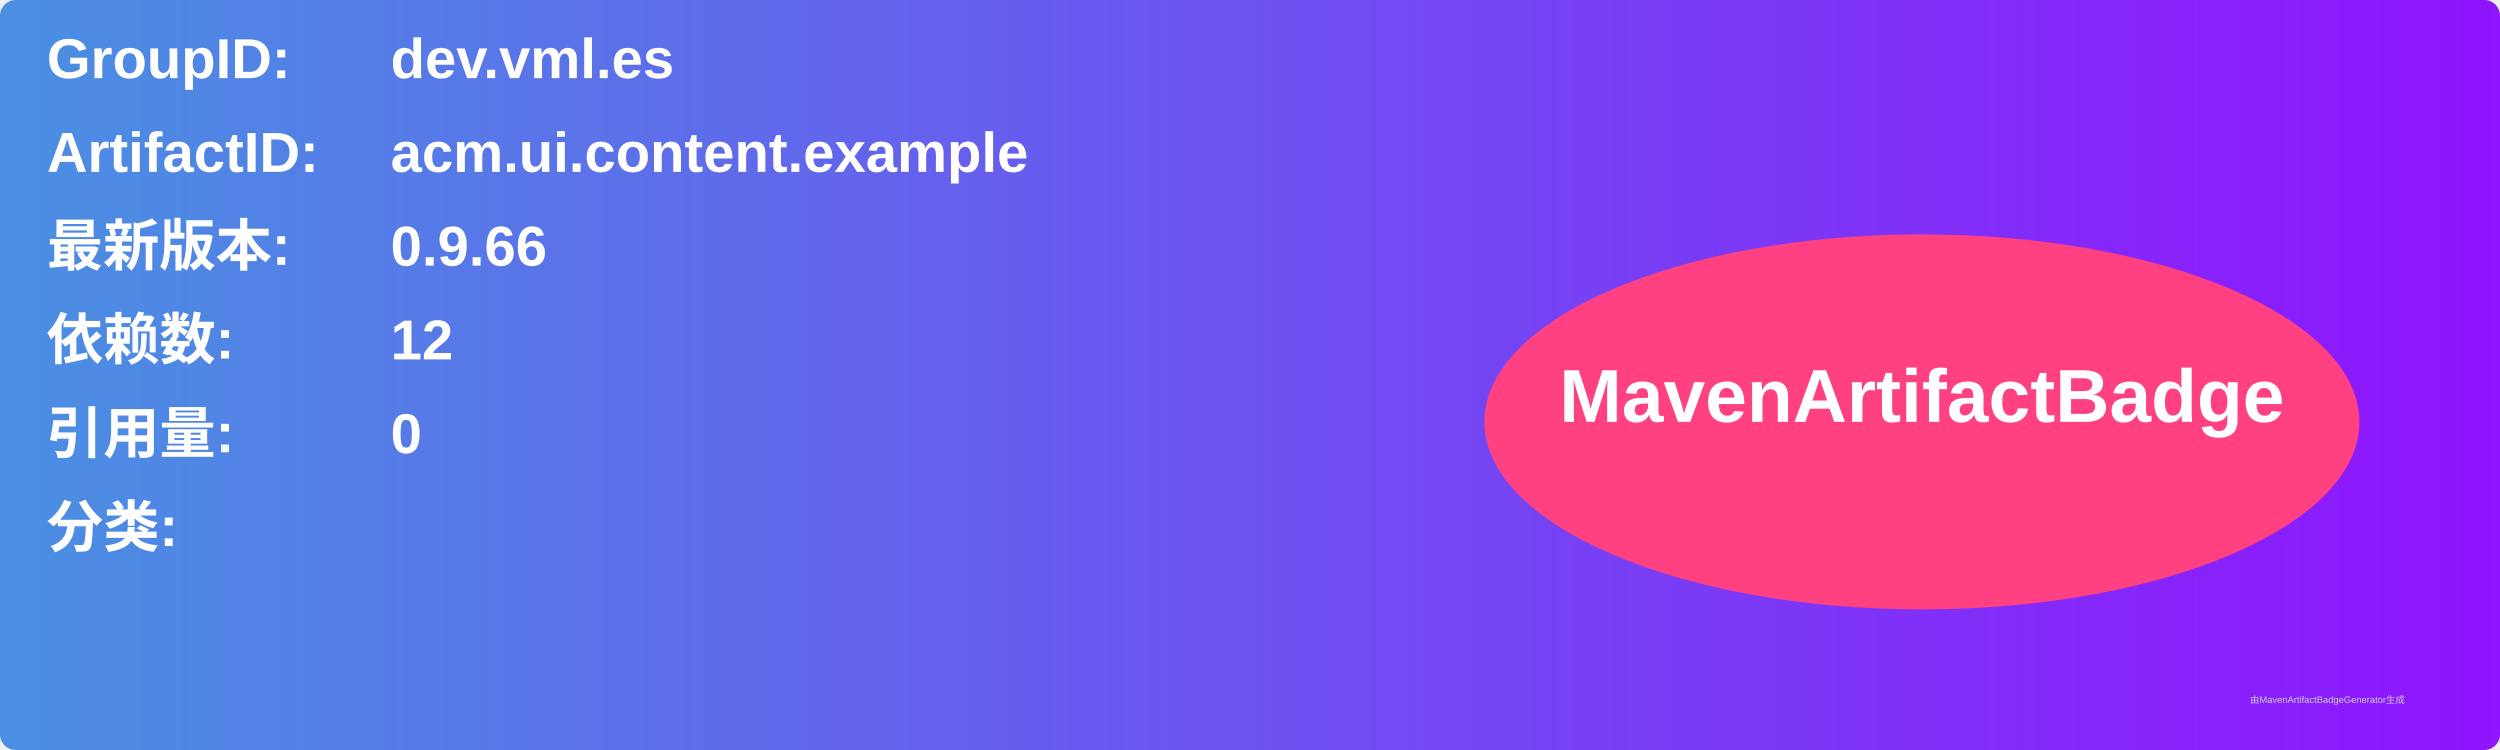
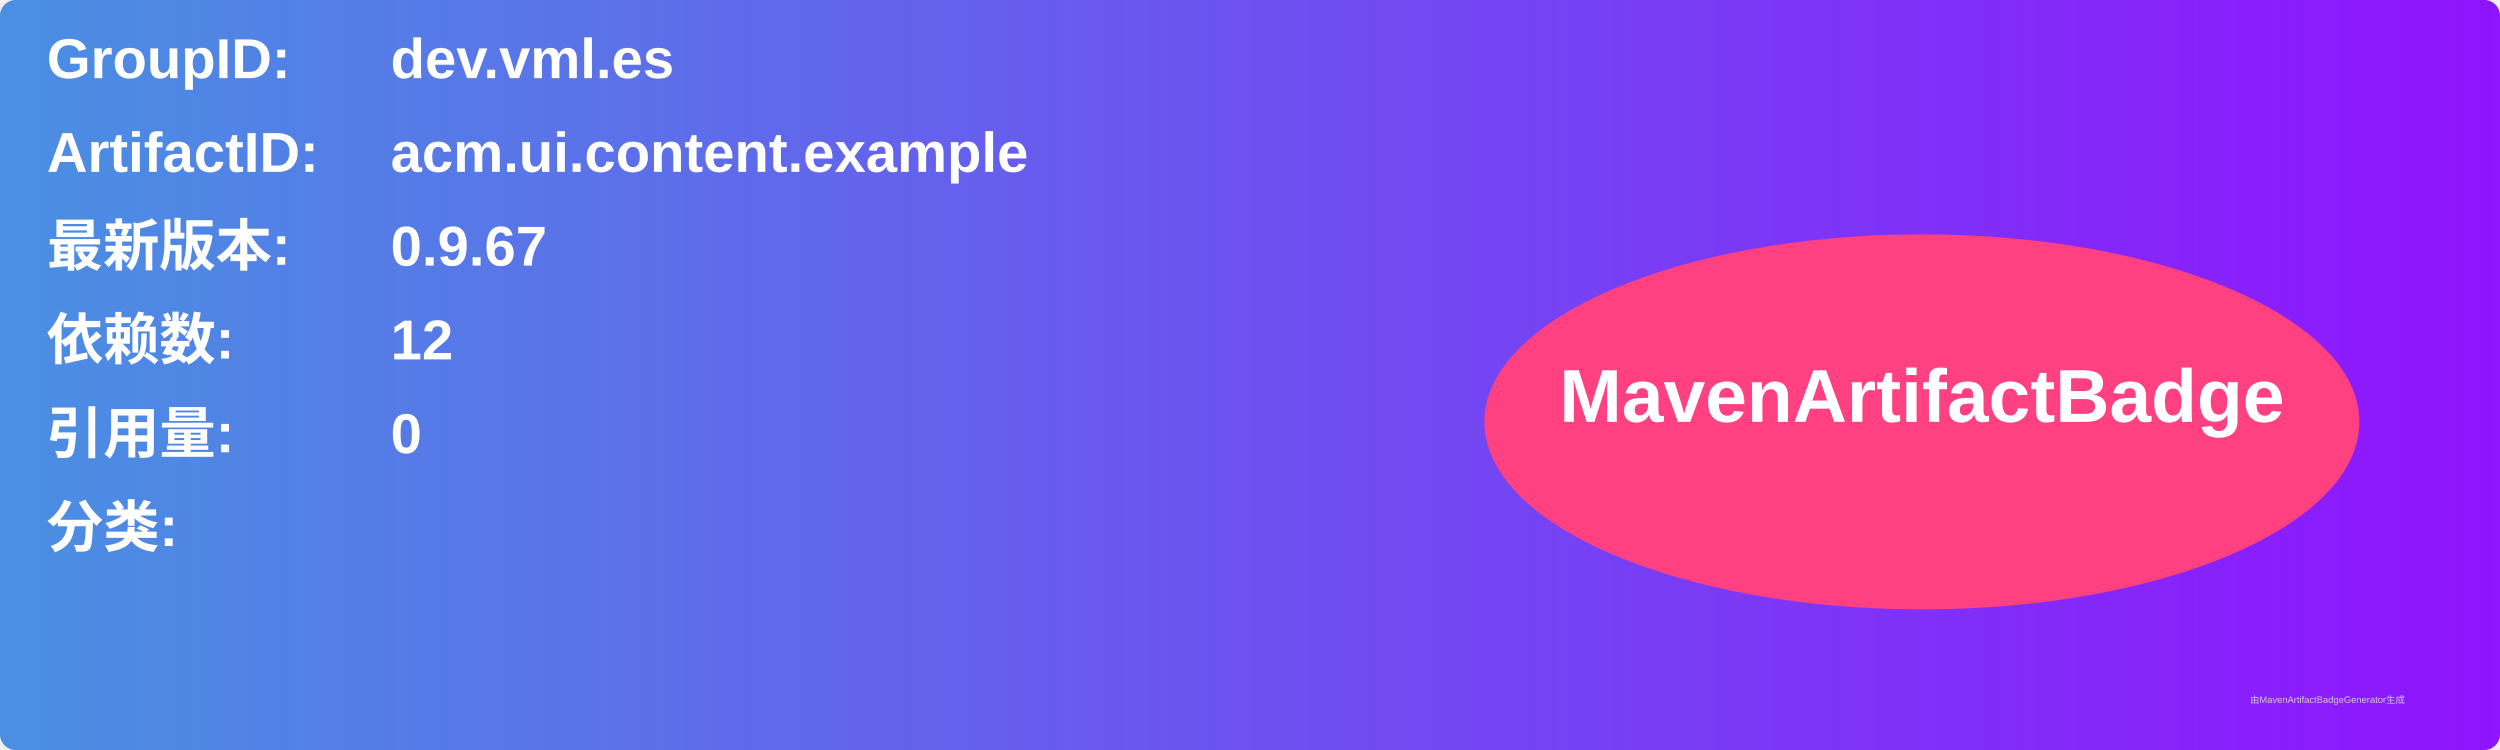
<svg xmlns="http://www.w3.org/2000/svg" width="800" height="240" viewBox="0 0 800 240">
  <linearGradient id="grad" x1="0%" y1="0%" x2="100%" y2="0%">
    <stop offset="0%" stop-color="#4a90e2" />
    <stop offset="100%" stop-color="#9013fe" />
  </linearGradient>
  <rect width="100%" height="100%" rx="5" ry="5" fill="url(#grad)" />
  <g transform="translate(15, 15)">
    <text x="0" y="10" font-family="Arial" font-size="18" fill="white" font-weight="bold" width="260">GroupID:</text>
    <text x="110" y="10" font-family="Arial" font-size="18" fill="white" font-weight="bold" width="460">dev.vml.es</text>
    <text x="0" y="40" font-family="Arial" font-size="18" fill="white" font-weight="bold" width="260">ArtifactID:</text>
    <text x="110" y="40" font-family="Arial" font-size="18" fill="white" font-weight="bold" width="460">acm.ui.content.example</text>
    <text x="0" y="70" font-family="Arial" font-size="18" fill="white" font-weight="bold">最新版本:</text>
    <text x="110" y="70" font-family="Arial" font-size="18" fill="white" font-weight="bold">
-       <tspan font-weight="bold">0.9.66</tspan>
+       <tspan font-weight="bold">0.9.67</tspan>
    </text>
    <text x="0" y="100" font-family="Arial" font-size="18" fill="white" font-weight="bold">依赖数: </text>
    <text x="110" y="100" font-family="Arial" font-size="18" fill="white">
      <tspan font-weight="bold">12</tspan>
    </text>
    <text x="0" y="130" font-family="Arial" font-size="18" fill="white" font-weight="bold">引用量: </text>
    <text x="110" y="130" font-family="Arial" font-size="18" fill="white">
      <tspan font-weight="bold">0</tspan>
    </text>
    <text x="0" y="160" font-family="Arial" font-size="18" fill="white" font-weight="bold">分类:</text>
    <text x="10" y="190" font-family="Arial" font-size="10" fill="white">
      <tspan font-weight="bold" />
    </text>
    <ellipse cx="600" cy="120" rx="140" ry="60" fill="#ff4081" />
    <text x="600" y="120" text-anchor="middle" font-family="Arial" font-size="24" fill="white" font-weight="bold">MavenArtifactBadge</text>
  </g>
  <text x="720" y="225" font-family="Arial" font-size="3" fill="#d0d0d0">由MavenArtifactBadgeGenerator生成</text>
</svg>
